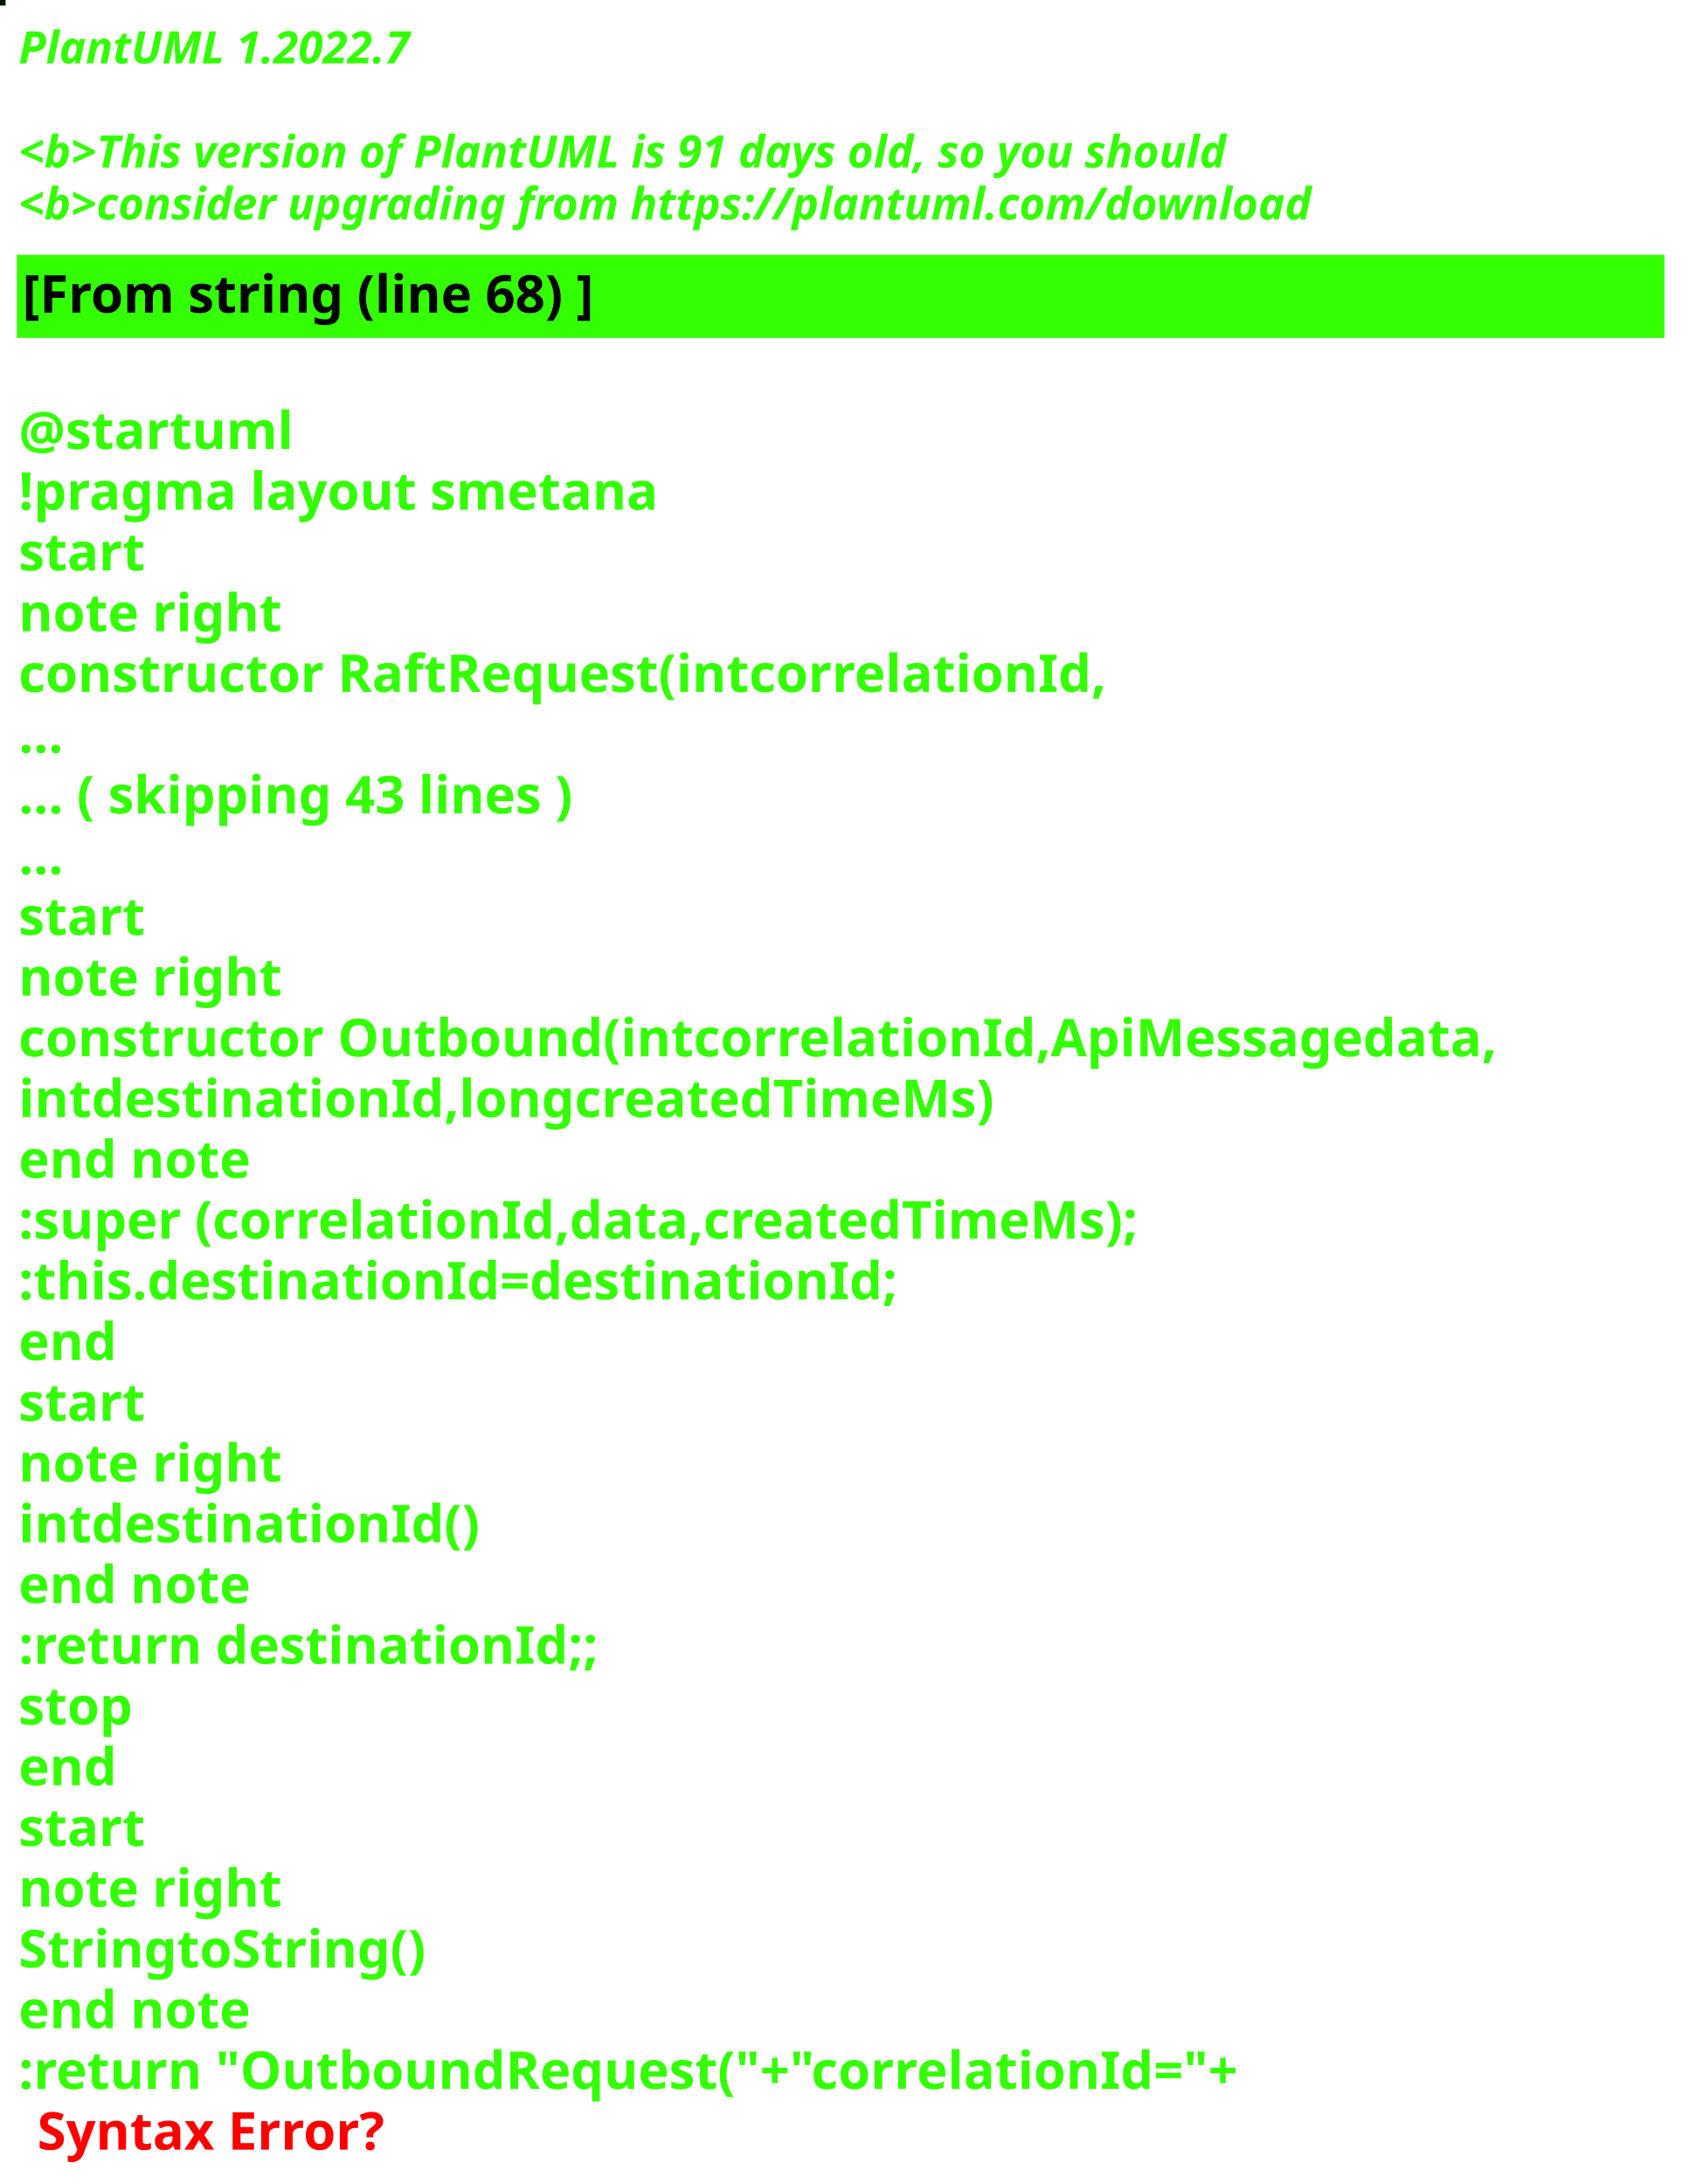
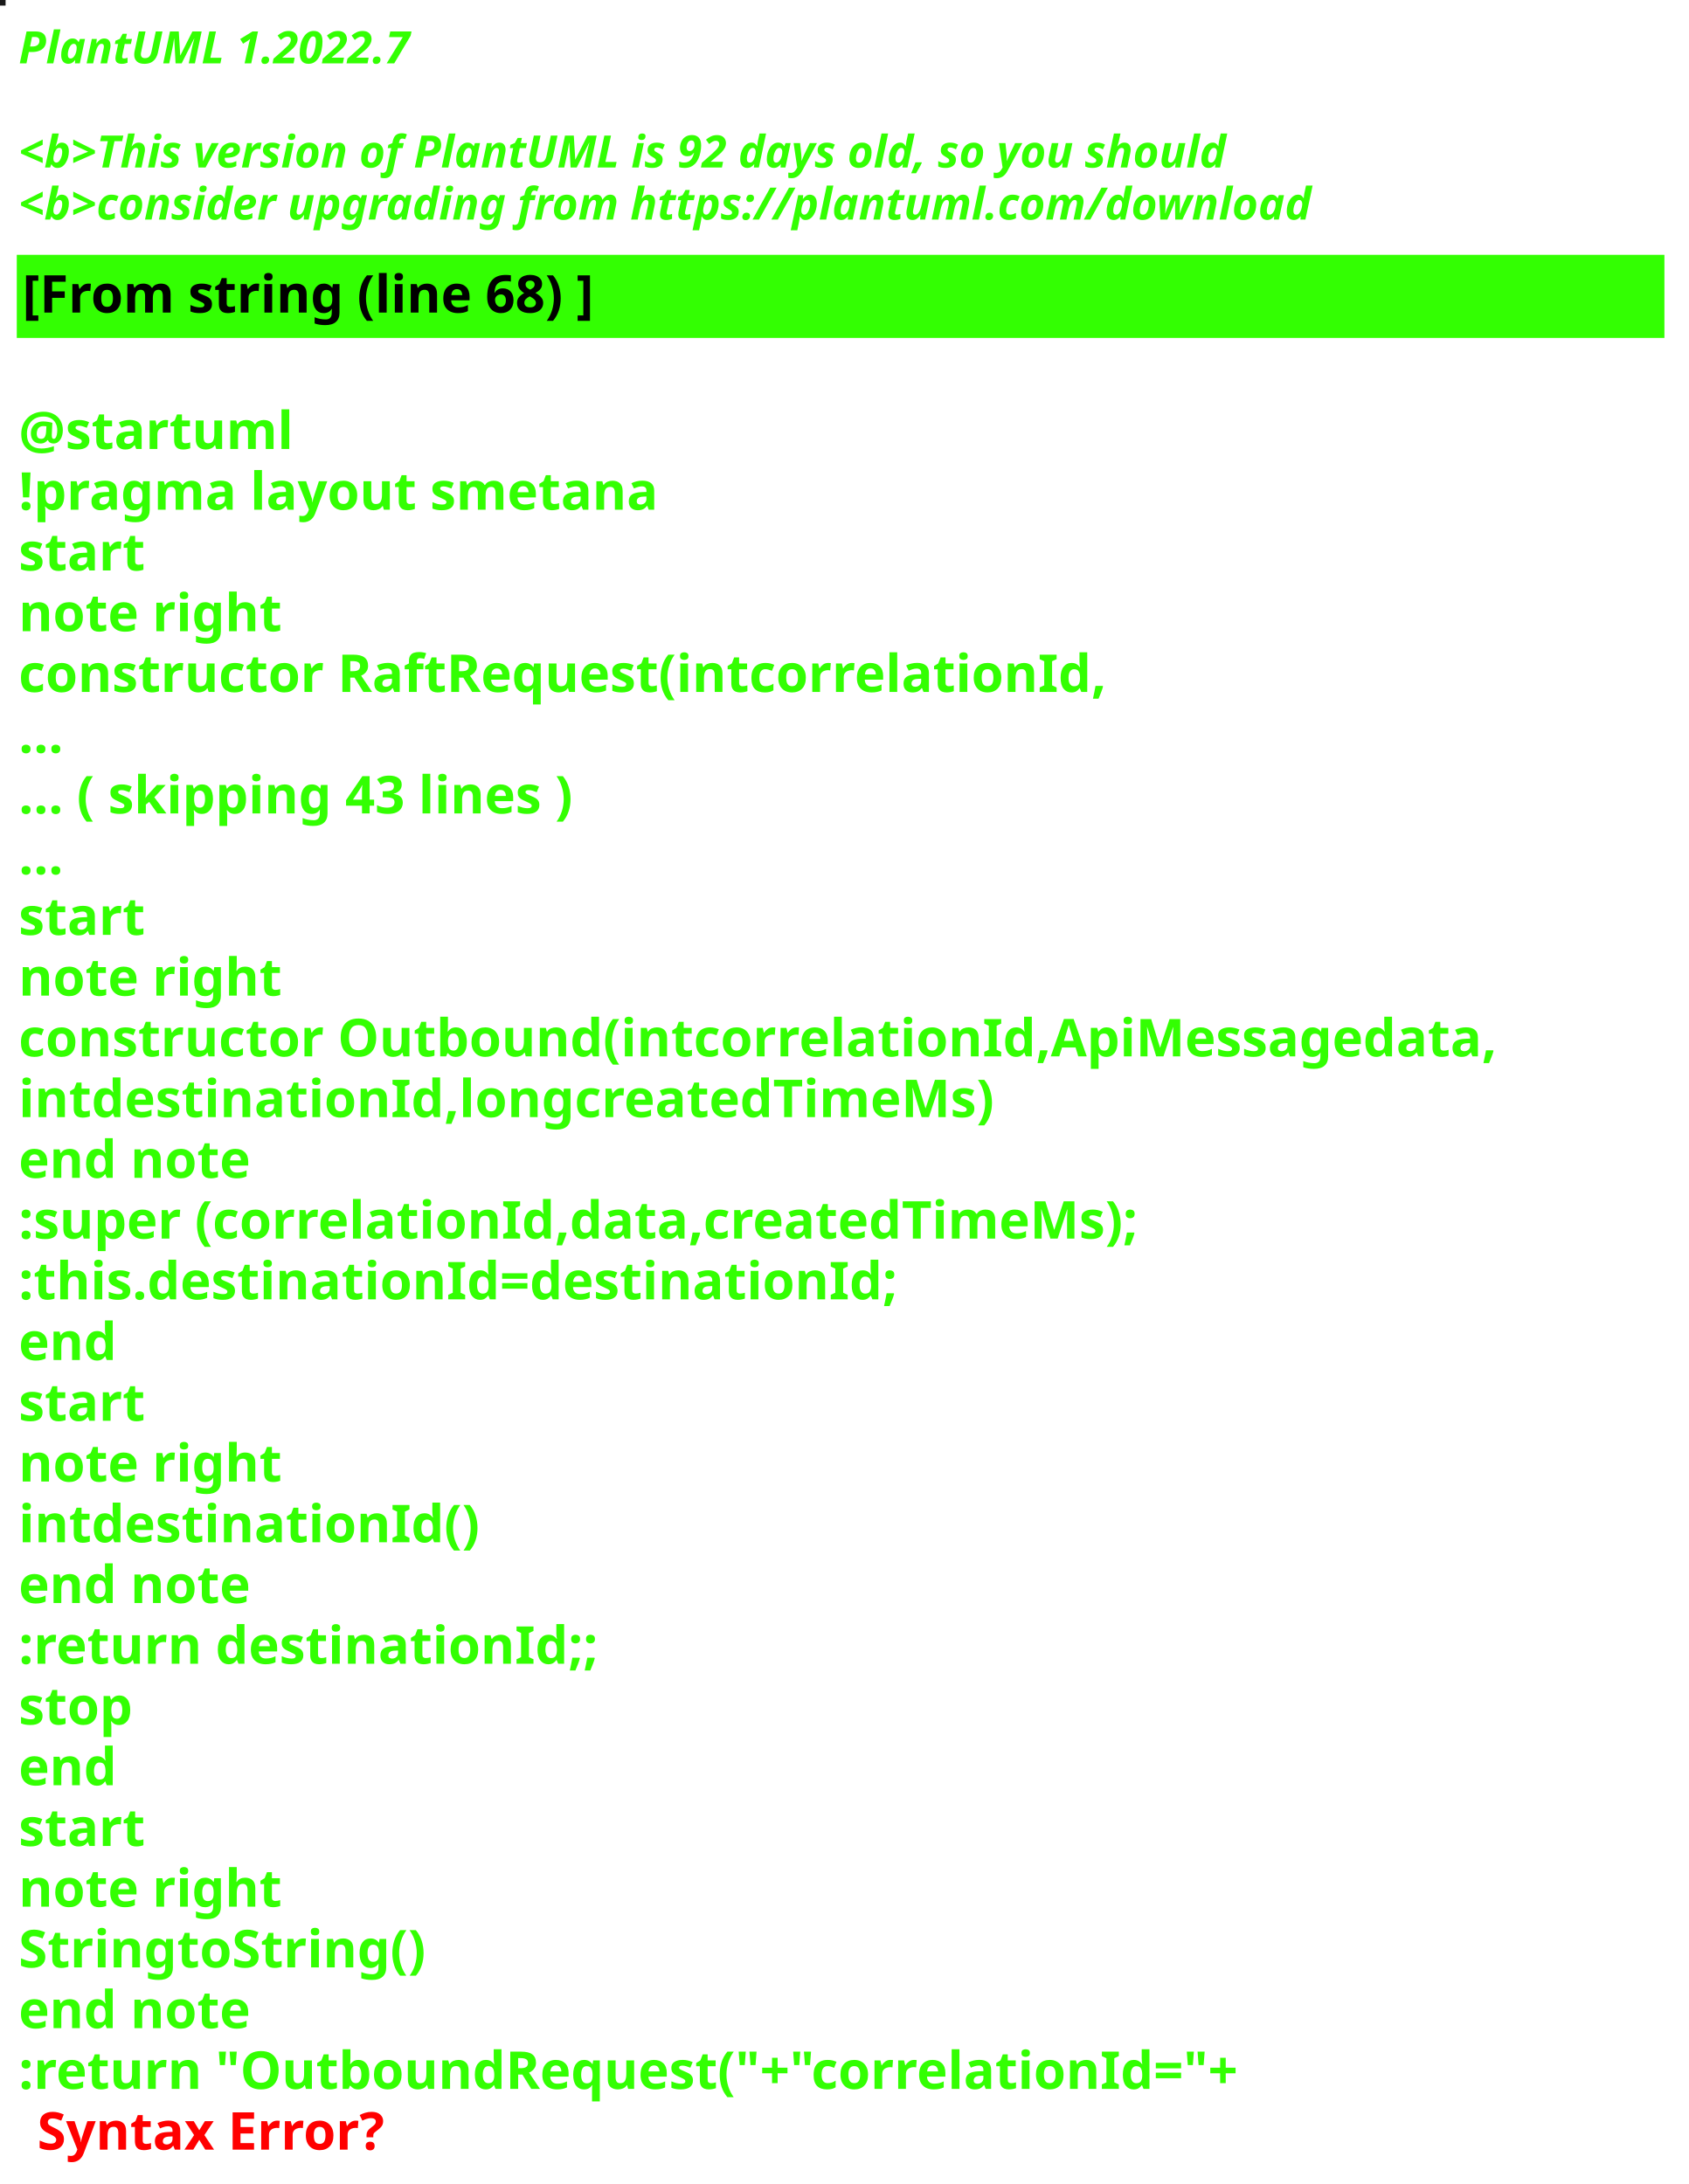
<svg xmlns="http://www.w3.org/2000/svg" contentStyleType="text/css" height="586px" preserveAspectRatio="none" style="width:453px;height:586px;background:#000000;" version="1.1" viewBox="0 0 453 586" width="453px" zoomAndPan="magnify">
  <defs />
  <g>
-     <rect fill="#051203" height="1" style="stroke:#051203;stroke-width:1.0;" width="1" x="0" y="0" />
+     <rect fill="#191919" height="1" style="stroke:#191919;stroke-width:1.0;" width="1" x="0" y="0" />
    <text fill="#33FF02" font-family="sans-serif" font-size="12" font-style="italic" font-weight="bold" lengthAdjust="spacing" textLength="127" x="5" y="17">PlantUML 1.2022.7</text>
    <text fill="#33FF02" font-family="sans-serif" font-size="12" font-style="italic" font-weight="bold" lengthAdjust="spacing" textLength="4" x="5" y="30.969"> </text>
-     <text fill="#33FF02" font-family="sans-serif" font-size="12" font-style="italic" font-weight="bold" lengthAdjust="spacing" textLength="391" x="5" y="44.938">&lt;b&gt;This version of PlantUML is 91 days old, so you should</text>
+     <text fill="#33FF02" font-family="sans-serif" font-size="12" font-style="italic" font-weight="bold" lengthAdjust="spacing" textLength="391" x="5" y="44.938">&lt;b&gt;This version of PlantUML is 92 days old, so you should</text>
    <text fill="#33FF02" font-family="sans-serif" font-size="12" font-style="italic" font-weight="bold" lengthAdjust="spacing" textLength="408" x="5" y="58.906">&lt;b&gt;consider upgrading from https://plantuml.com/download</text>
    <rect fill="#33FF02" height="21.297" style="stroke:#33FF02;stroke-width:1.0;" width="441" x="5" y="68.875" />
    <text fill="#000000" font-family="sans-serif" font-size="14" font-weight="bold" lengthAdjust="spacing" textLength="178" x="6" y="83.875">[From string (line 68) ]</text>
    <text fill="#33FF02" font-family="sans-serif" font-size="14" font-weight="bold" lengthAdjust="spacing" textLength="5" x="5" y="104.172"> </text>
    <text fill="#33FF02" font-family="sans-serif" font-size="14" font-weight="bold" lengthAdjust="spacing" textLength="79" x="5" y="120.469">@startuml</text>
    <text fill="#33FF02" font-family="sans-serif" font-size="14" font-weight="bold" lengthAdjust="spacing" textLength="190" x="5" y="136.766">!pragma layout smetana</text>
    <text fill="#33FF02" font-family="sans-serif" font-size="14" font-weight="bold" lengthAdjust="spacing" textLength="37" x="5" y="153.062">start</text>
    <text fill="#33FF02" font-family="sans-serif" font-size="14" font-weight="bold" lengthAdjust="spacing" textLength="78" x="5" y="169.359">note right</text>
    <text fill="#33FF02" font-family="sans-serif" font-size="14" font-weight="bold" lengthAdjust="spacing" textLength="325" x="5" y="185.656">constructor RaftRequest(intcorrelationId,</text>
    <text fill="#33FF02" font-family="sans-serif" font-size="14" font-weight="bold" lengthAdjust="spacing" textLength="15" x="5" y="201.953">...</text>
    <text fill="#33FF02" font-family="sans-serif" font-size="14" font-weight="bold" lengthAdjust="spacing" textLength="175" x="5" y="218.25">... ( skipping 43 lines )</text>
    <text fill="#33FF02" font-family="sans-serif" font-size="14" font-weight="bold" lengthAdjust="spacing" textLength="15" x="5" y="234.547">...</text>
    <text fill="#33FF02" font-family="sans-serif" font-size="14" font-weight="bold" lengthAdjust="spacing" textLength="37" x="5" y="250.844">start</text>
    <text fill="#33FF02" font-family="sans-serif" font-size="14" font-weight="bold" lengthAdjust="spacing" textLength="78" x="5" y="267.141">note right</text>
    <text fill="#33FF02" font-family="sans-serif" font-size="14" font-weight="bold" lengthAdjust="spacing" textLength="441" x="5" y="283.438">constructor Outbound(intcorrelationId,ApiMessagedata,</text>
    <text fill="#33FF02" font-family="sans-serif" font-size="14" font-weight="bold" lengthAdjust="spacing" textLength="288" x="5" y="299.734">intdestinationId,longcreatedTimeMs)</text>
    <text fill="#33FF02" font-family="sans-serif" font-size="14" font-weight="bold" lengthAdjust="spacing" textLength="71" x="5" y="316.031">end note</text>
    <text fill="#33FF02" font-family="sans-serif" font-size="14" font-weight="bold" lengthAdjust="spacing" textLength="340" x="5" y="332.328">:super (correlationId,data,createdTimeMs);</text>
    <text fill="#33FF02" font-family="sans-serif" font-size="14" font-weight="bold" lengthAdjust="spacing" textLength="262" x="5" y="348.625">:this.destinationId=destinationId;</text>
    <text fill="#33FF02" font-family="sans-serif" font-size="14" font-weight="bold" lengthAdjust="spacing" textLength="30" x="5" y="364.922">end</text>
    <text fill="#33FF02" font-family="sans-serif" font-size="14" font-weight="bold" lengthAdjust="spacing" textLength="37" x="5" y="381.219">start</text>
    <text fill="#33FF02" font-family="sans-serif" font-size="14" font-weight="bold" lengthAdjust="spacing" textLength="78" x="5" y="397.516">note right</text>
    <text fill="#33FF02" font-family="sans-serif" font-size="14" font-weight="bold" lengthAdjust="spacing" textLength="134" x="5" y="413.812">intdestinationId()</text>
    <text fill="#33FF02" font-family="sans-serif" font-size="14" font-weight="bold" lengthAdjust="spacing" textLength="71" x="5" y="430.109">end note</text>
    <text fill="#33FF02" font-family="sans-serif" font-size="14" font-weight="bold" lengthAdjust="spacing" textLength="175" x="5" y="446.406">:return destinationId;;</text>
    <text fill="#33FF02" font-family="sans-serif" font-size="14" font-weight="bold" lengthAdjust="spacing" textLength="35" x="5" y="462.703">stop</text>
    <text fill="#33FF02" font-family="sans-serif" font-size="14" font-weight="bold" lengthAdjust="spacing" textLength="30" x="5" y="479">end</text>
    <text fill="#33FF02" font-family="sans-serif" font-size="14" font-weight="bold" lengthAdjust="spacing" textLength="37" x="5" y="495.297">start</text>
    <text fill="#33FF02" font-family="sans-serif" font-size="14" font-weight="bold" lengthAdjust="spacing" textLength="78" x="5" y="511.594">note right</text>
    <text fill="#33FF02" font-family="sans-serif" font-size="14" font-weight="bold" lengthAdjust="spacing" textLength="122" x="5" y="527.891">StringtoString()</text>
    <text fill="#33FF02" font-family="sans-serif" font-size="14" font-weight="bold" lengthAdjust="spacing" textLength="71" x="5" y="544.188">end note</text>
    <text fill="#33FF02" font-family="sans-serif" font-size="14" font-weight="bold" lengthAdjust="spacing" text-decoration="wavy underline" textLength="374" x="5" y="560.484">:return "OutboundRequest("+"correlationId="+</text>
    <text fill="#FF0000" font-family="sans-serif" font-size="14" font-weight="bold" lengthAdjust="spacing" textLength="106" x="10" y="576.781">Syntax Error?</text>
  </g>
</svg>
